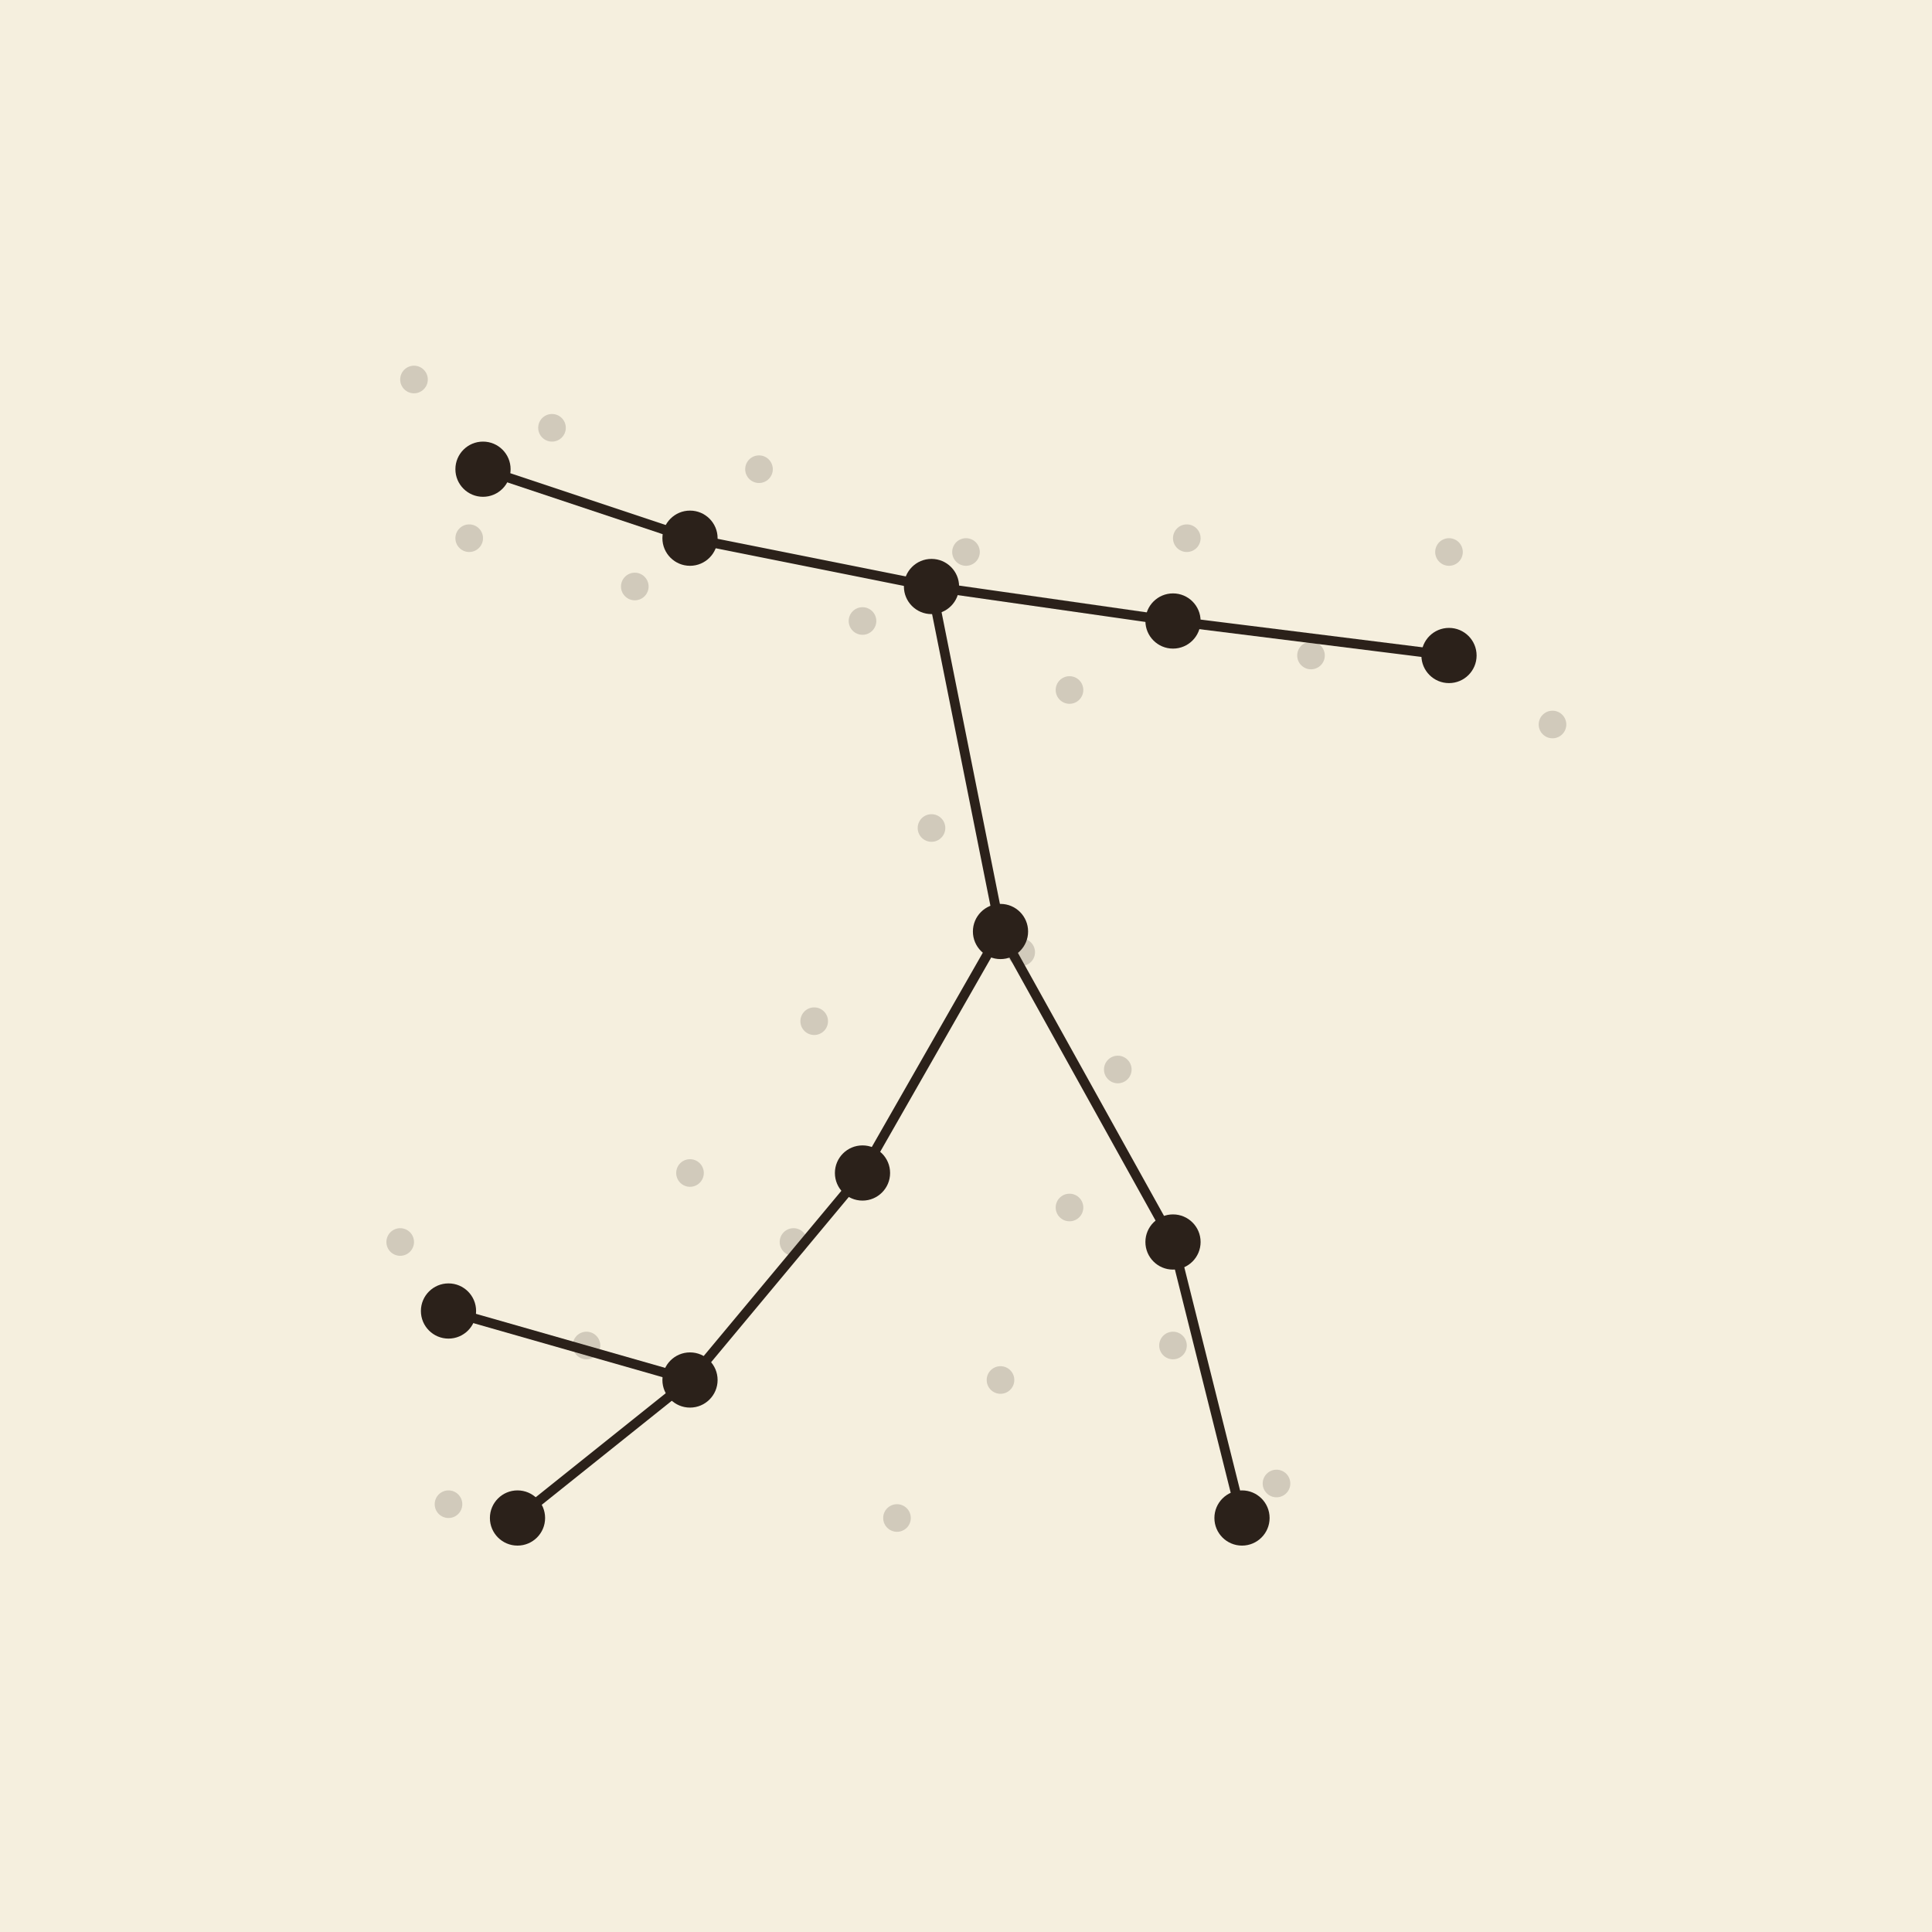
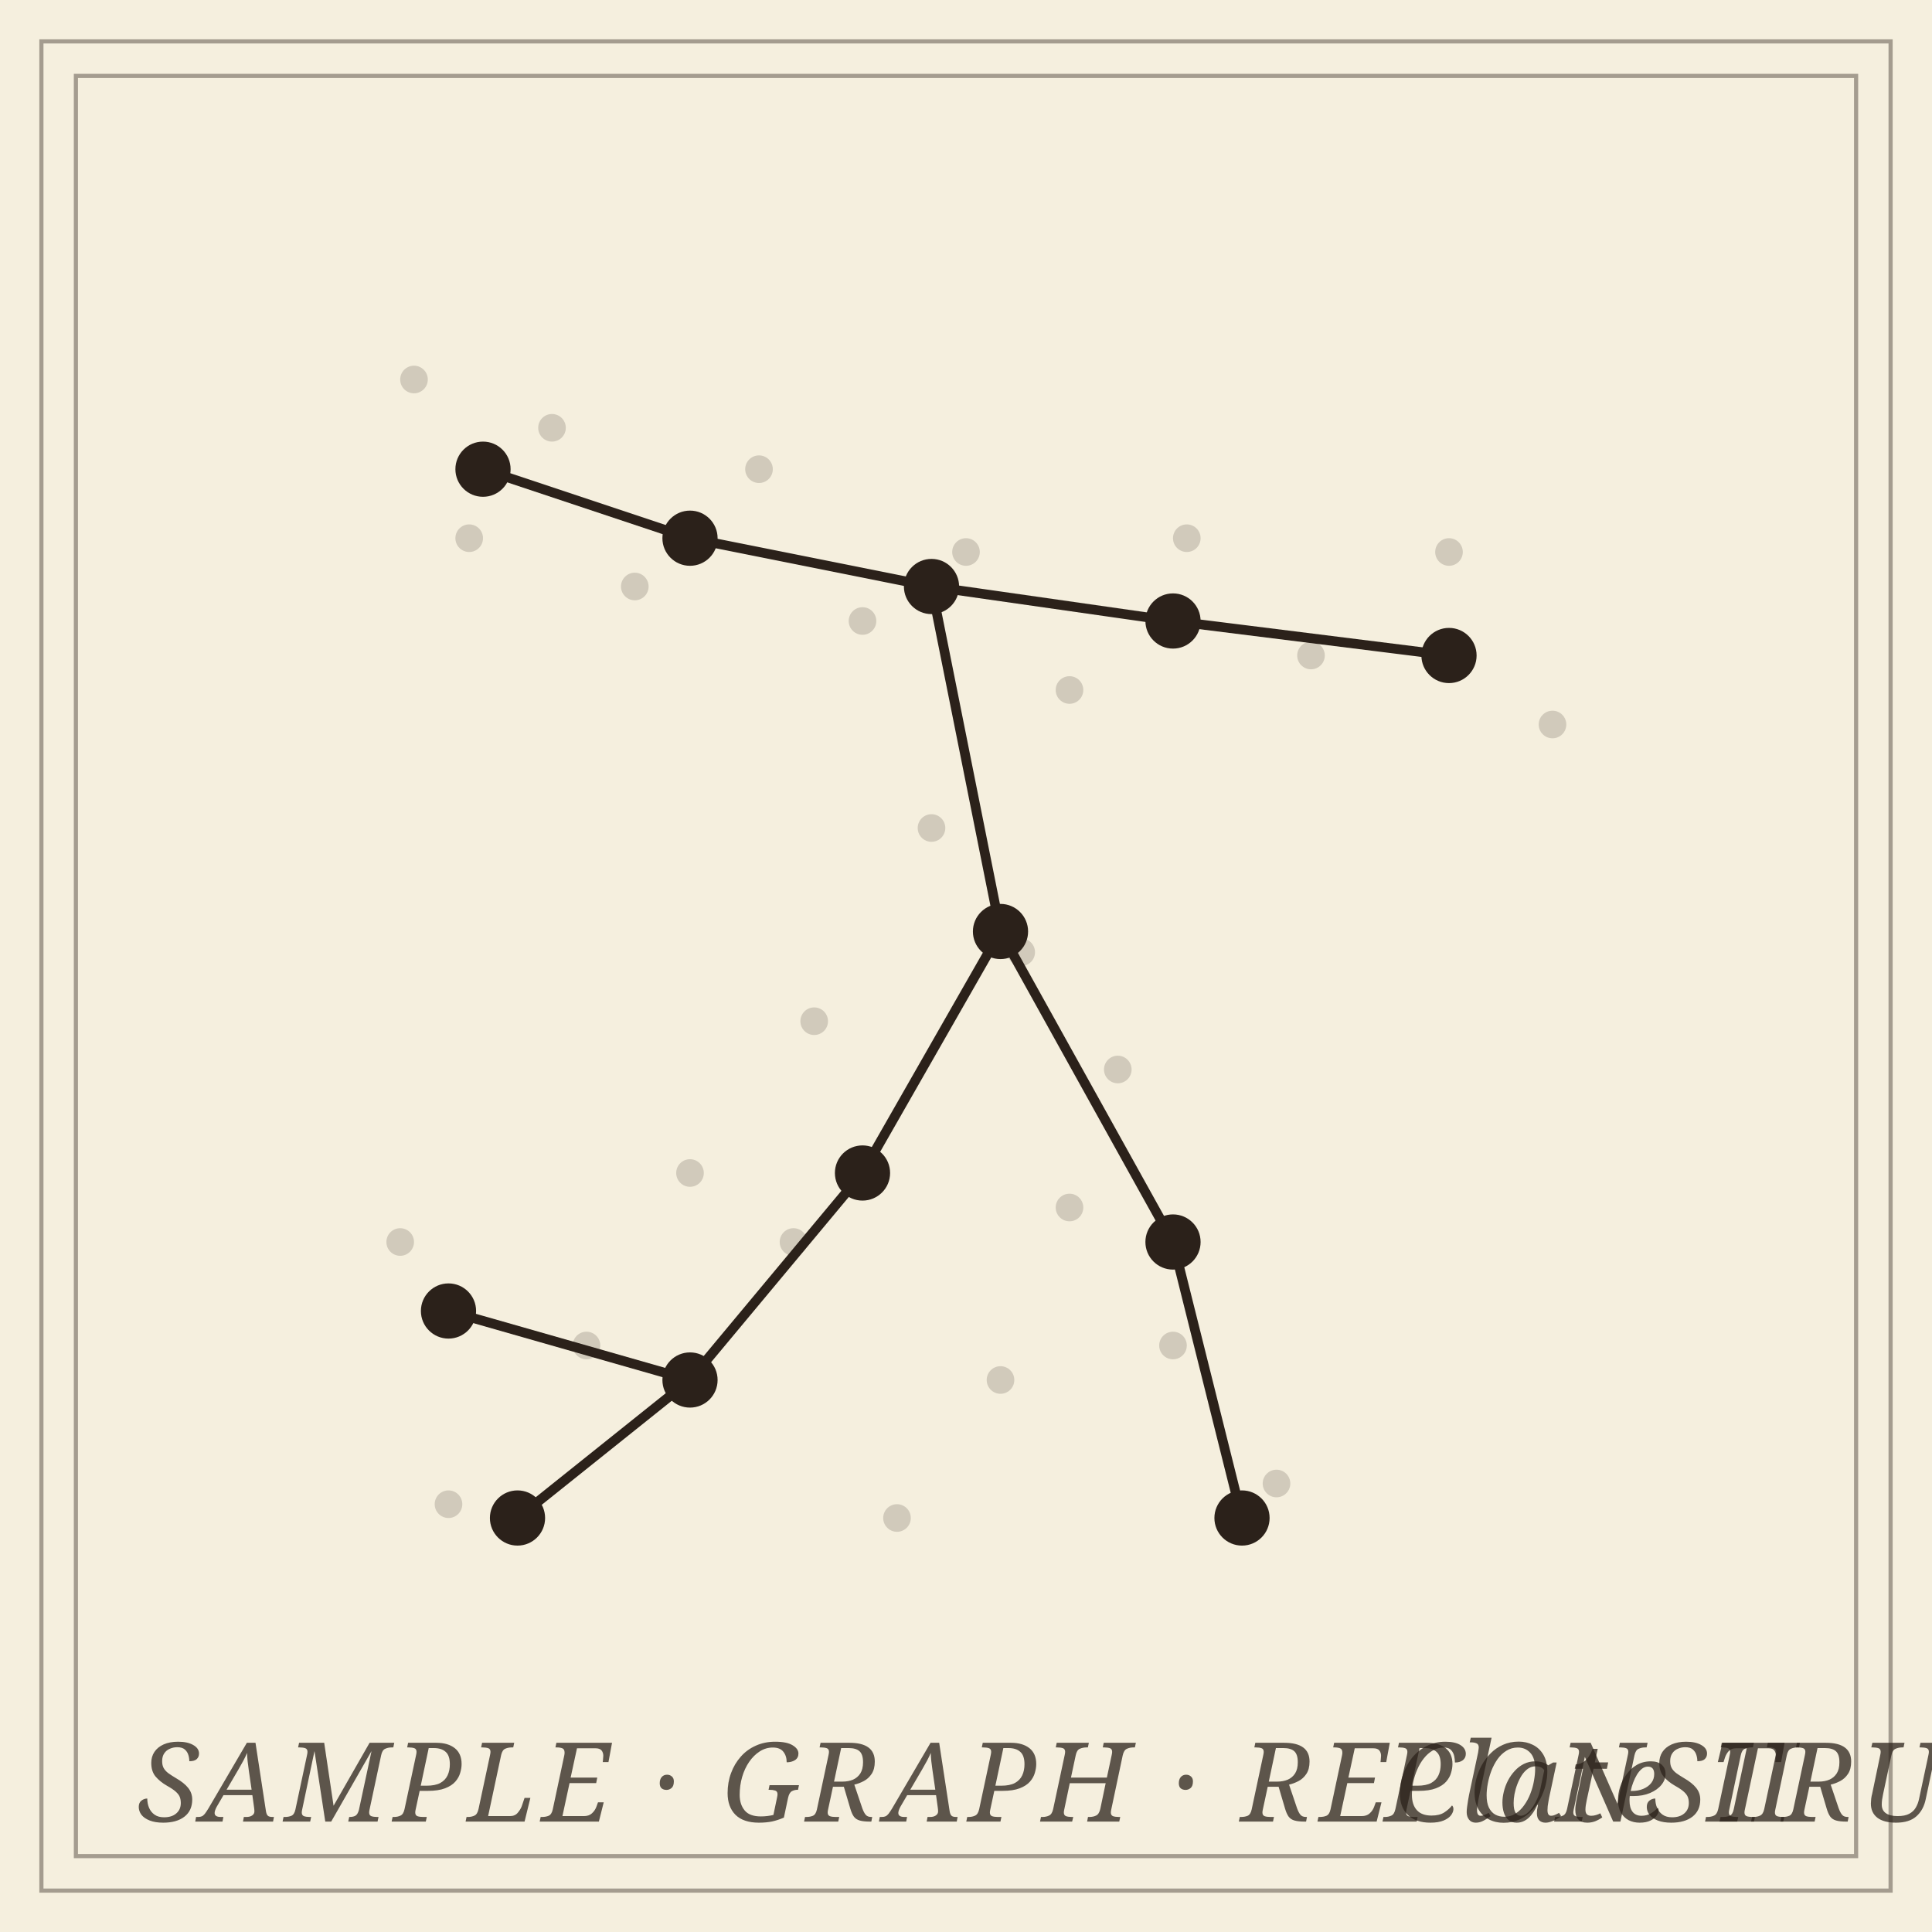
<svg xmlns="http://www.w3.org/2000/svg" viewBox="0 0 280 280" role="img" aria-label="Geometric graph reconstruction: a network recovered from sampled points">
  <rect data-bg="paper" width="100%" height="100%" fill="#f5efde" />
  <defs>
    <style>
-     .ink { stroke: #2b211a; fill: none; stroke-width: 1.4; stroke-linecap: round; stroke-linejoin: round; }
-     .hair { fill: #2b211a; opacity: 0.18; }
-     .vertex { fill: #2b211a; stroke: none; }
+     .ink         { stroke: #2b211a; fill: none; stroke-width: 1.4; stroke-linecap: round; stroke-linejoin: round; }
+     .hair        { fill: #2b211a; opacity: 0.18; }
+     .vertex      { fill: #2b211a; stroke: none; }
+     .frame       { stroke: #2b211a; fill: none; stroke-width: 0.6; opacity: 0.4; }
+     .panel-label { font-family: 'EB Garamond', Georgia, serif; font-style: italic; font-size: 16px; fill: #2b211a; opacity: 0.75; letter-spacing: 0.05em; }
  </style>
  </defs>
+   <rect class="frame" x="6" y="6" width="268" height="268" stroke-width="1.4" opacity="0.6" />
+   <rect class="frame" x="11" y="11" width="258" height="258" stroke-width="0.5" opacity="0.4" />
  <g class="hair">
    <circle cx="60" cy="55" r="2" />
    <circle cx="80" cy="62" r="2" />
    <circle cx="68" cy="78" r="2" />
    <circle cx="92" cy="85" r="2" />
    <circle cx="110" cy="68" r="2" />
    <circle cx="125" cy="90" r="2" />
    <circle cx="140" cy="80" r="2" />
    <circle cx="155" cy="100" r="2" />
    <circle cx="172" cy="78" r="2" />
    <circle cx="190" cy="95" r="2" />
    <circle cx="210" cy="80" r="2" />
    <circle cx="225" cy="105" r="2" />
    <circle cx="135" cy="120" r="2" />
    <circle cx="148" cy="138" r="2" />
    <circle cx="162" cy="155" r="2" />
    <circle cx="155" cy="175" r="2" />
    <circle cx="170" cy="195" r="2" />
    <circle cx="185" cy="215" r="2" />
    <circle cx="145" cy="200" r="2" />
    <circle cx="130" cy="220" r="2" />
    <circle cx="100" cy="170" r="2" />
    <circle cx="85" cy="195" r="2" />
    <circle cx="65" cy="218" r="2" />
    <circle cx="118" cy="148" r="2" />
    <circle cx="115" cy="180" r="2" />
    <circle cx="58" cy="180" r="2" />
  </g>
  <g class="ink">
    <line x1="70" y1="68" x2="100" y2="78" />
    <line x1="100" y1="78" x2="135" y2="85" />
    <line x1="135" y1="85" x2="170" y2="90" />
    <line x1="170" y1="90" x2="210" y2="95" />
    <line x1="135" y1="85" x2="145" y2="135" />
    <line x1="145" y1="135" x2="170" y2="180" />
    <line x1="170" y1="180" x2="180" y2="220" />
    <line x1="145" y1="135" x2="125" y2="170" />
    <line x1="125" y1="170" x2="100" y2="200" />
    <line x1="100" y1="200" x2="75" y2="220" />
    <line x1="100" y1="200" x2="65" y2="190" />
  </g>
  <g class="vertex">
    <circle cx="70" cy="68" r="4" />
    <circle cx="100" cy="78" r="4" />
    <circle cx="135" cy="85" r="4" />
    <circle cx="170" cy="90" r="4" />
    <circle cx="210" cy="95" r="4" />
    <circle cx="145" cy="135" r="4" />
    <circle cx="125" cy="170" r="4" />
    <circle cx="170" cy="180" r="4" />
    <circle cx="100" cy="200" r="4" />
    <circle cx="180" cy="220" r="4" />
    <circle cx="75" cy="220" r="4" />
    <circle cx="65" cy="190" r="4" />
  </g>
+   <text class="panel-label" x="20" y="264">SAMPLE · GRAPH · RECONSTRUCTION</text>
+   <text class="panel-label" x="260" y="264" text-anchor="end">Plate II</text>
</svg>
